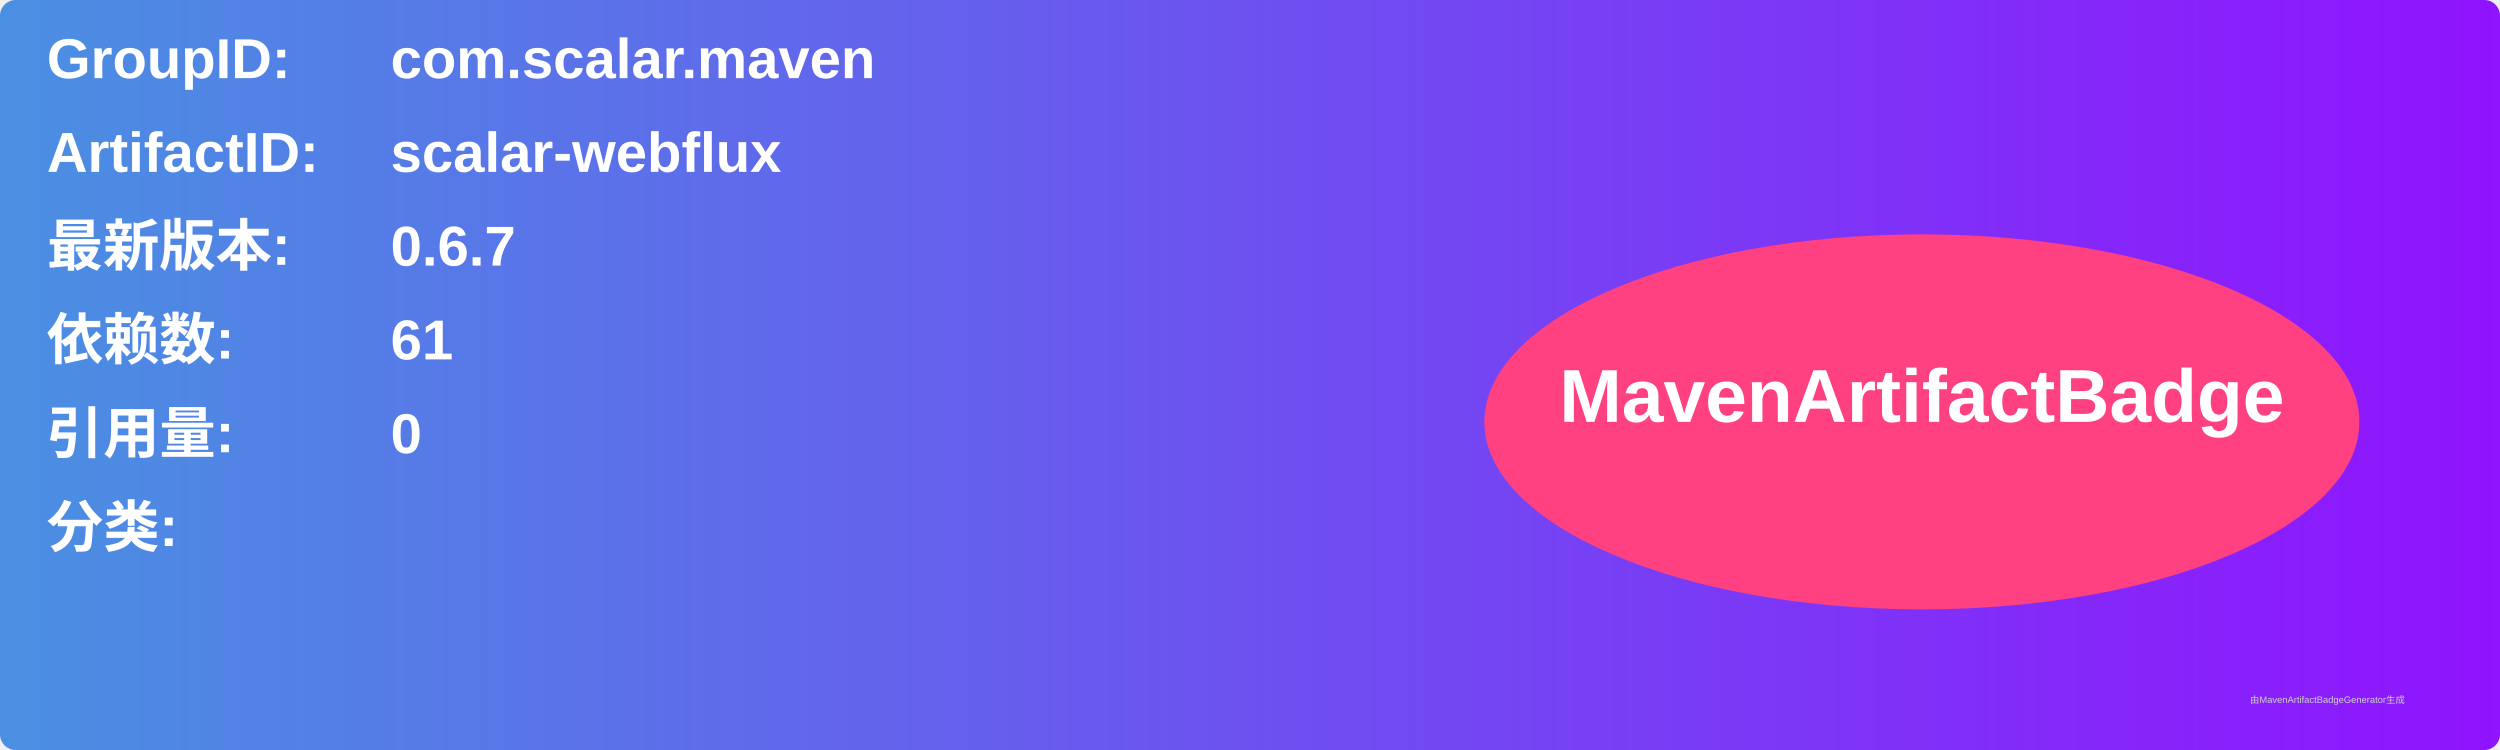
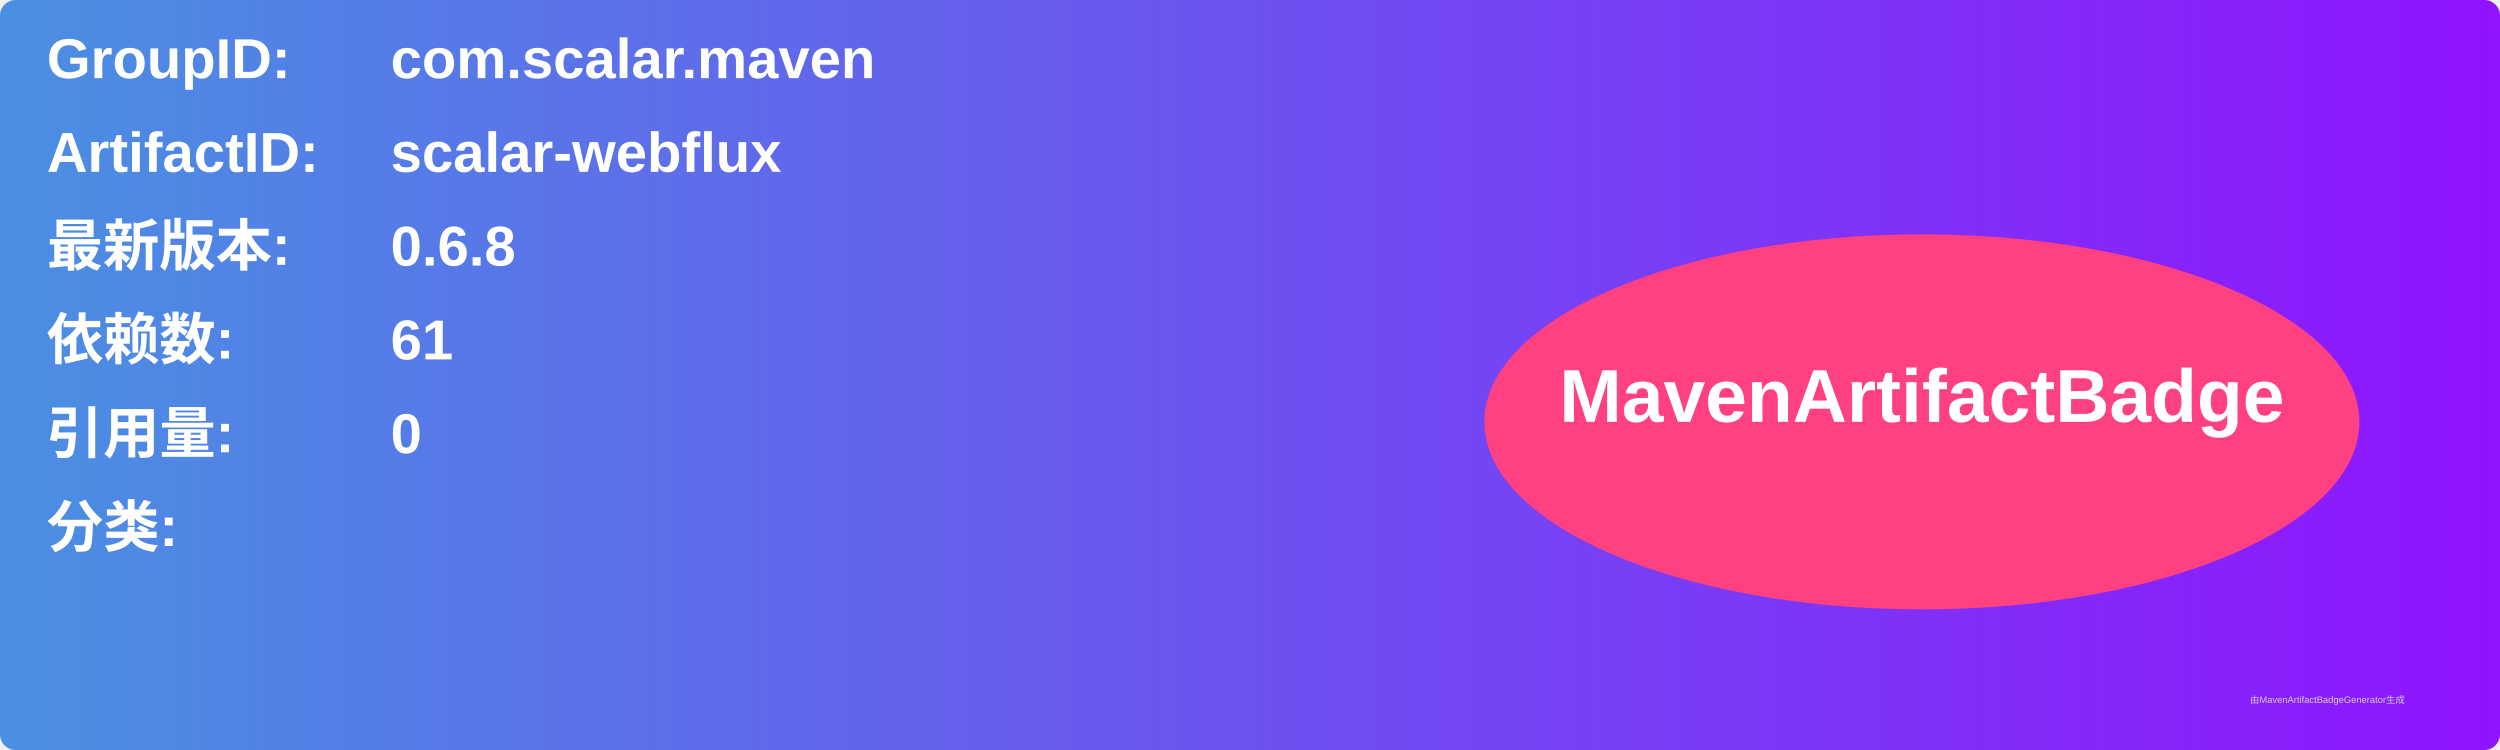
<svg xmlns="http://www.w3.org/2000/svg" width="800" height="240" viewBox="0 0 800 240">
  <linearGradient id="grad" x1="0%" y1="0%" x2="100%" y2="0%">
    <stop offset="0%" stop-color="#4a90e2" />
    <stop offset="100%" stop-color="#9013fe" />
  </linearGradient>
  <rect width="100%" height="100%" rx="5" ry="5" fill="url(#grad)" />
  <g transform="translate(15, 15)">
    <text x="0" y="10" font-family="Arial" font-size="18" fill="white" font-weight="bold" width="260">GroupID:</text>
    <text x="110" y="10" font-family="Arial" font-size="18" fill="white" font-weight="bold" width="460">com.scalar.maven</text>
    <text x="0" y="40" font-family="Arial" font-size="18" fill="white" font-weight="bold" width="260">ArtifactID:</text>
    <text x="110" y="40" font-family="Arial" font-size="18" fill="white" font-weight="bold" width="460">scalar-webflux</text>
    <text x="0" y="70" font-family="Arial" font-size="18" fill="white" font-weight="bold">最新版本:</text>
    <text x="110" y="70" font-family="Arial" font-size="18" fill="white" font-weight="bold">
-       <tspan font-weight="bold">0.6.7</tspan>
+       <tspan font-weight="bold">0.6.8</tspan>
    </text>
    <text x="0" y="100" font-family="Arial" font-size="18" fill="white" font-weight="bold">依赖数: </text>
    <text x="110" y="100" font-family="Arial" font-size="18" fill="white">
      <tspan font-weight="bold">61</tspan>
    </text>
    <text x="0" y="130" font-family="Arial" font-size="18" fill="white" font-weight="bold">引用量: </text>
    <text x="110" y="130" font-family="Arial" font-size="18" fill="white">
      <tspan font-weight="bold">0</tspan>
    </text>
    <text x="0" y="160" font-family="Arial" font-size="18" fill="white" font-weight="bold">分类:</text>
    <text x="10" y="190" font-family="Arial" font-size="10" fill="white">
      <tspan font-weight="bold" />
    </text>
    <ellipse cx="600" cy="120" rx="140" ry="60" fill="#ff4081" />
    <text x="600" y="120" text-anchor="middle" font-family="Arial" font-size="24" fill="white" font-weight="bold">MavenArtifactBadge</text>
  </g>
  <text x="720" y="225" font-family="Arial" font-size="3" fill="#d0d0d0">由MavenArtifactBadgeGenerator生成</text>
</svg>
